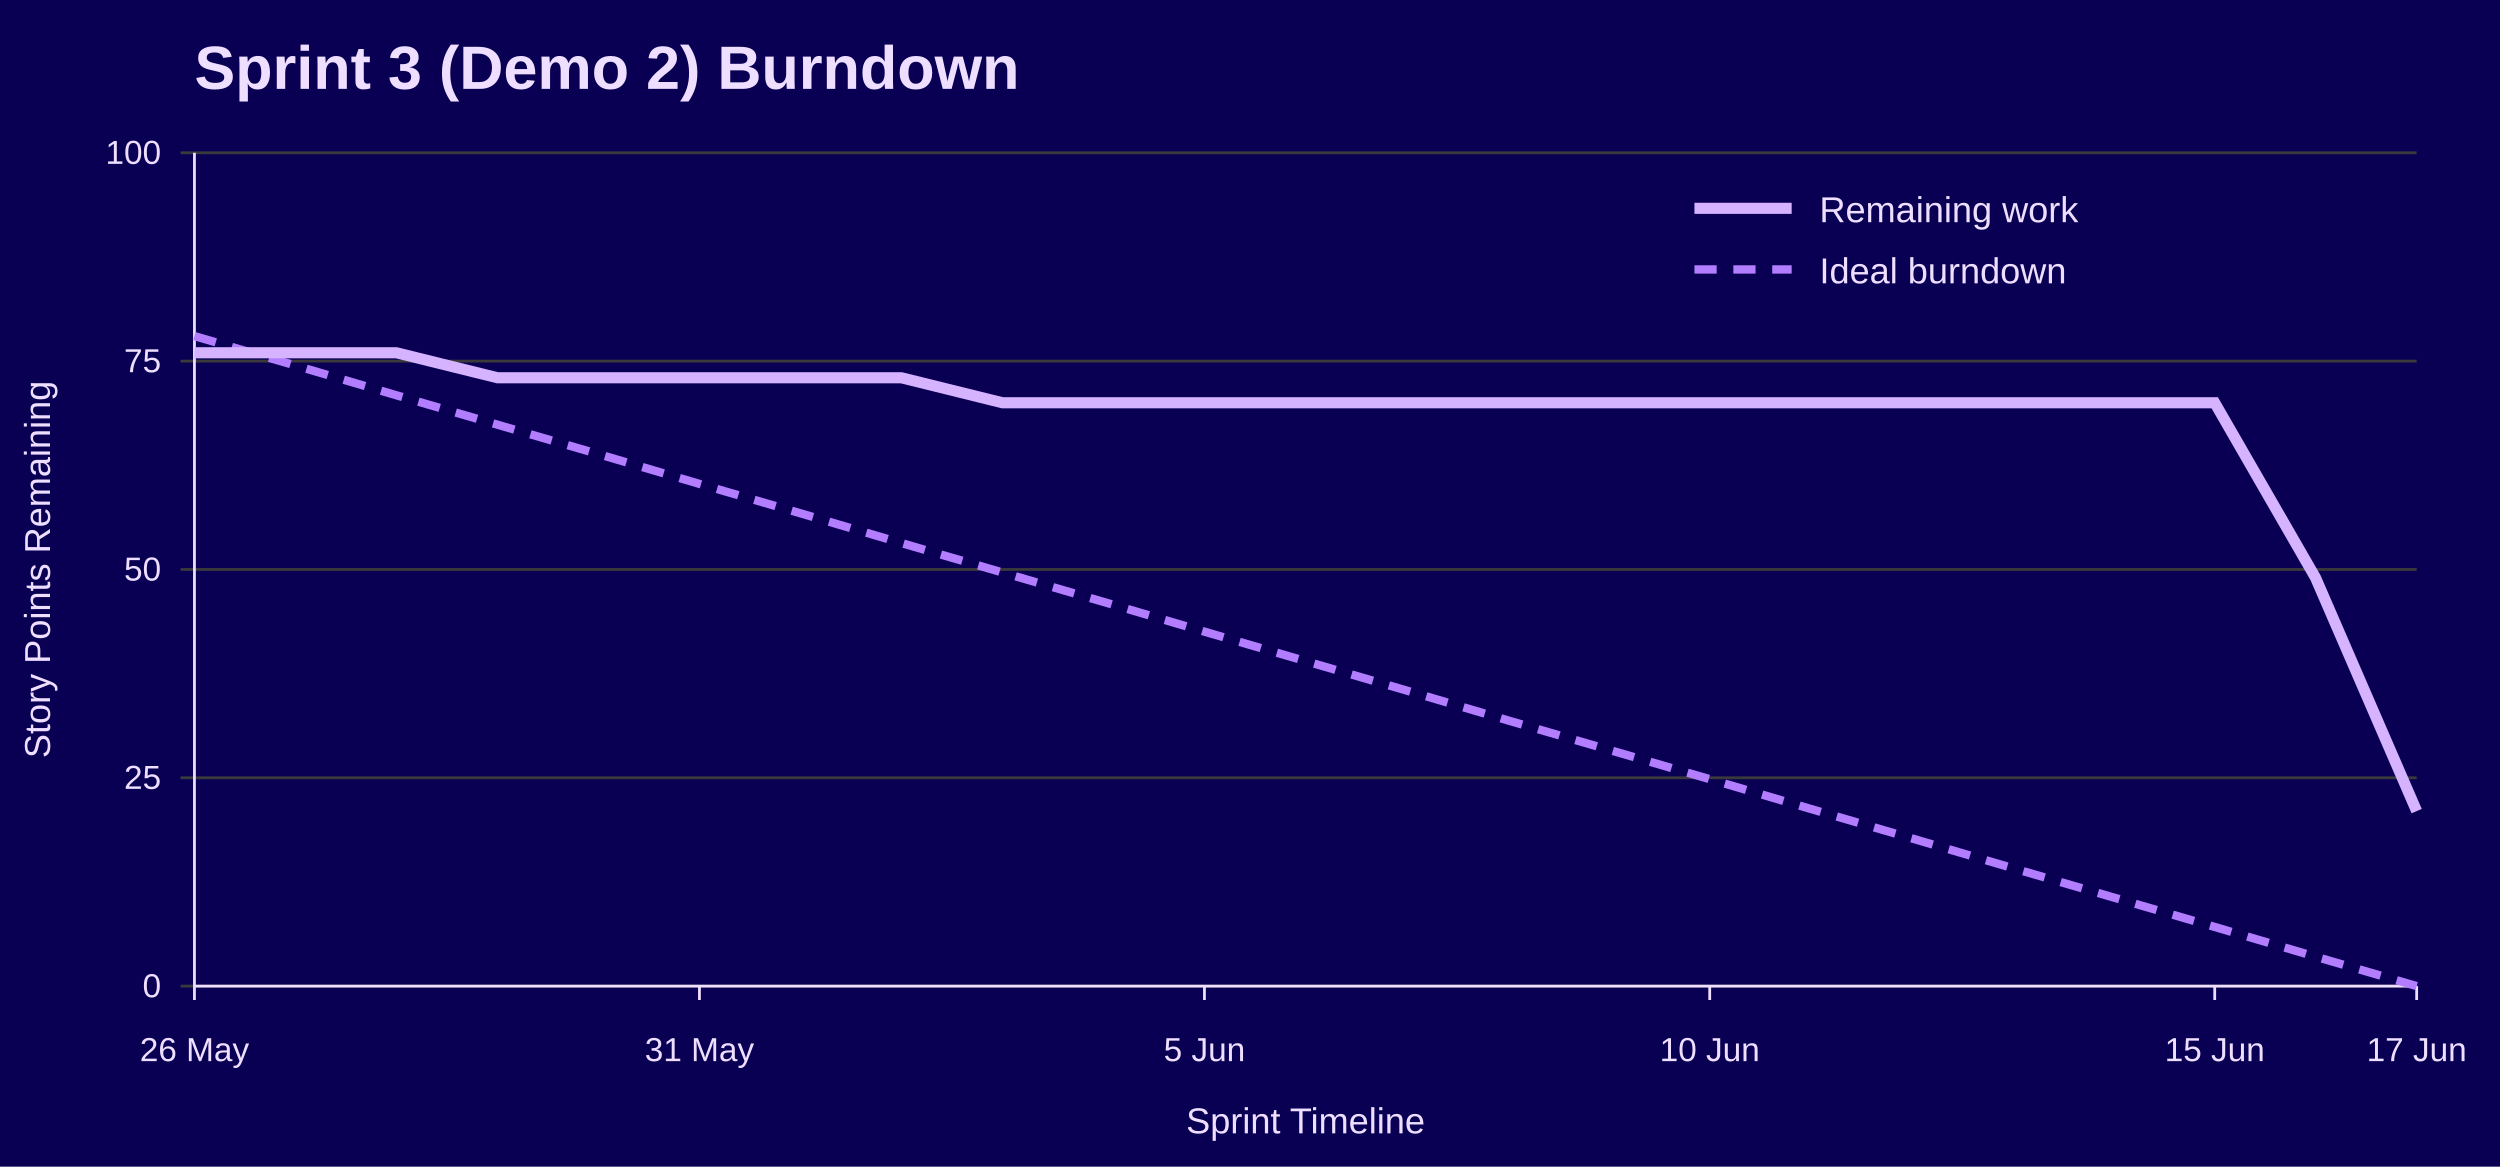
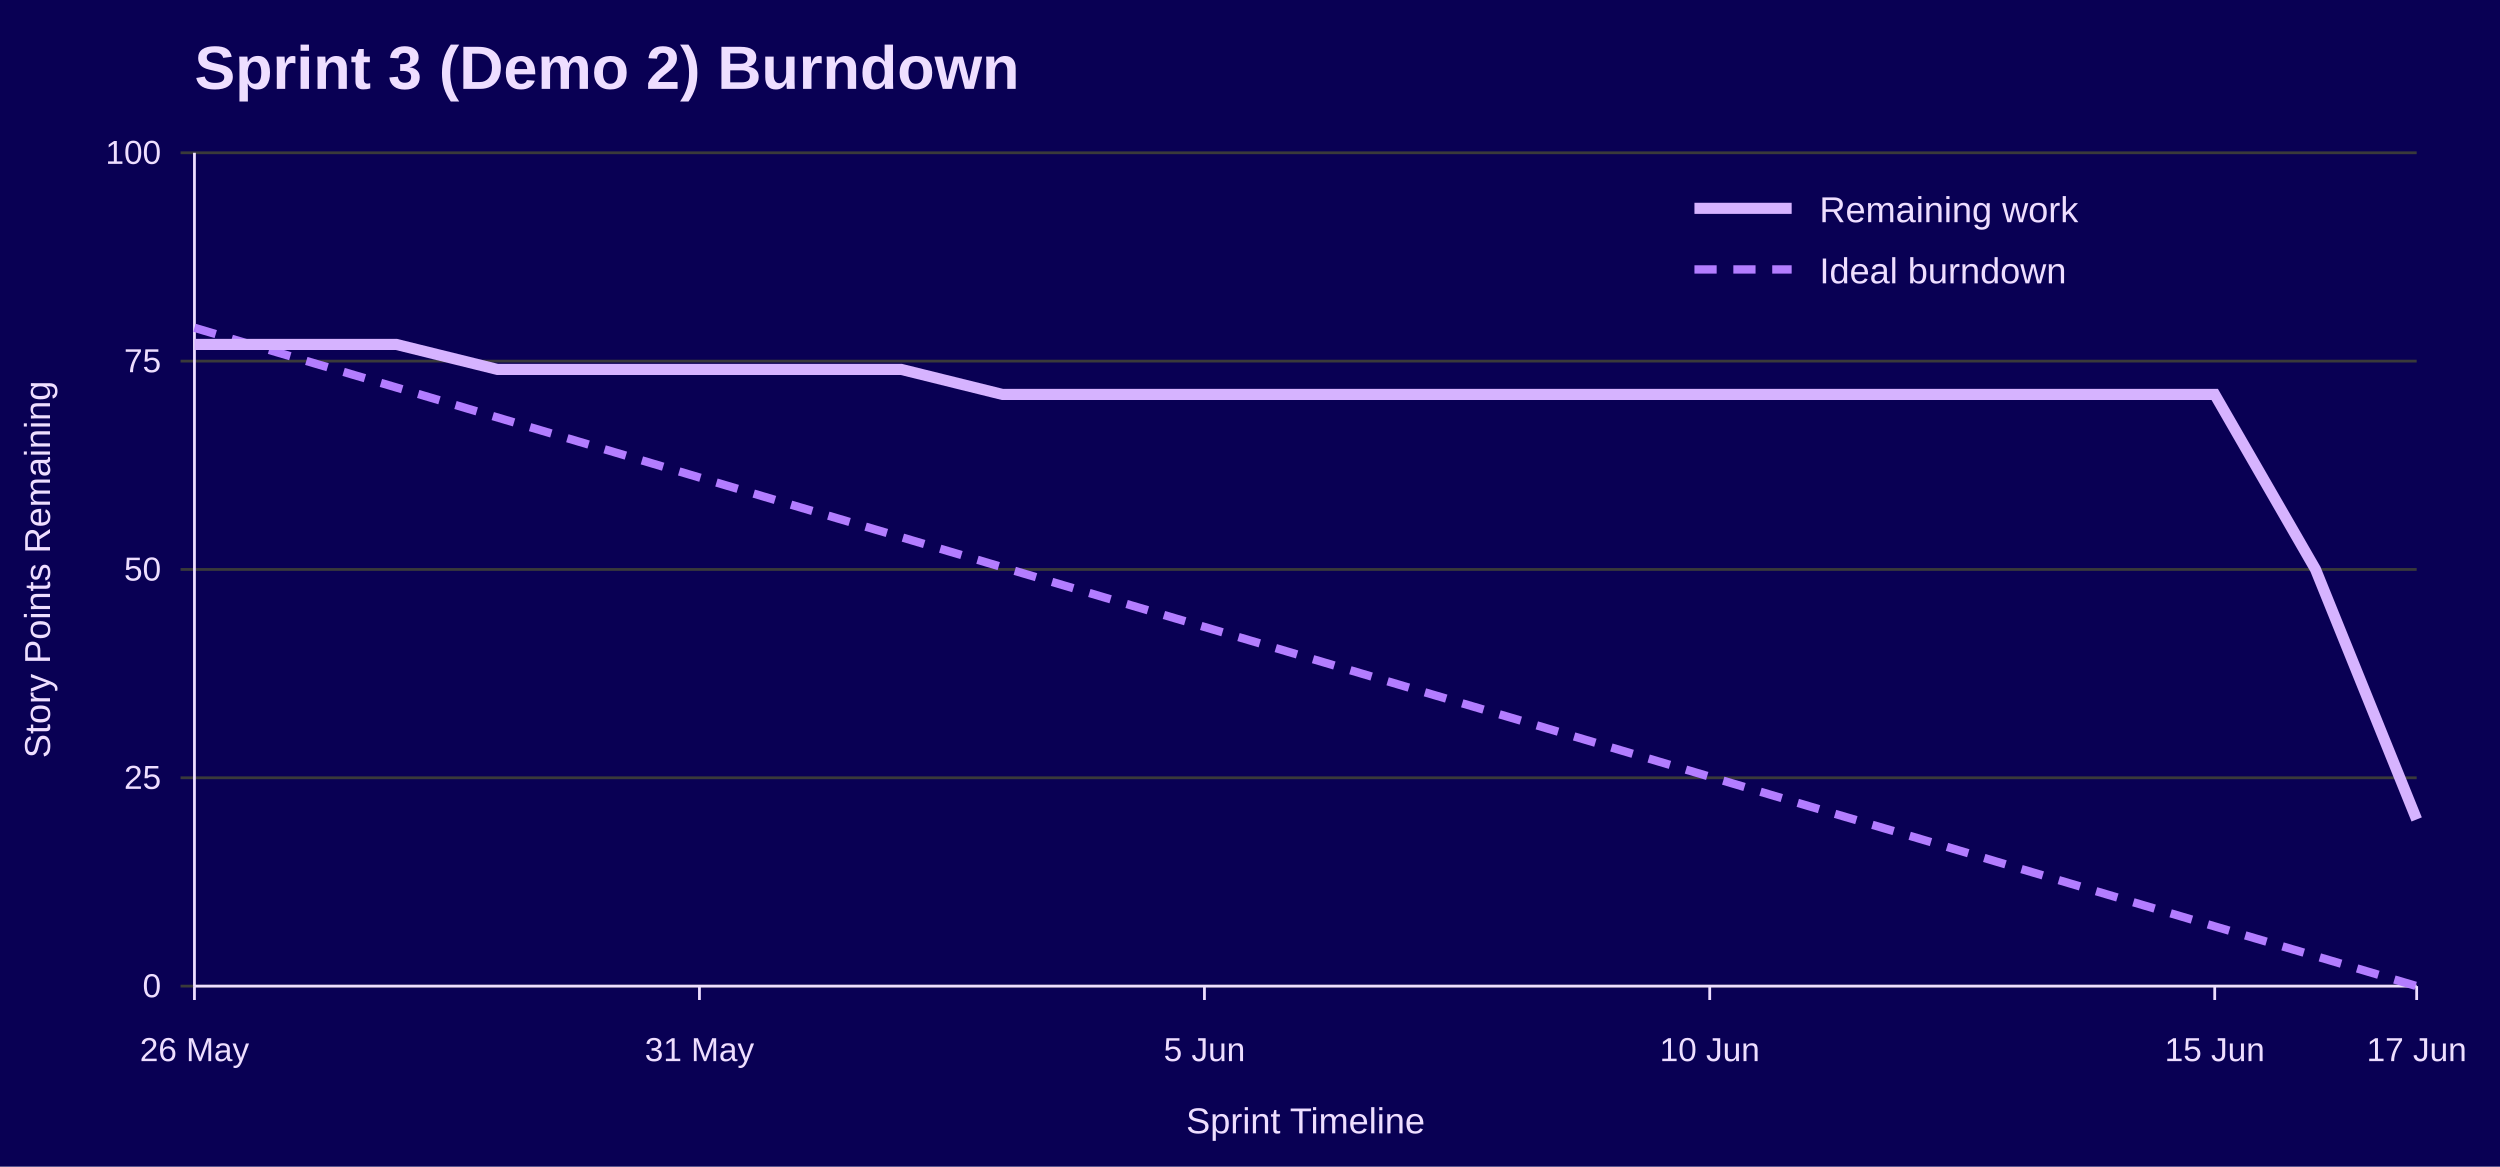
<svg xmlns="http://www.w3.org/2000/svg" width="900" height="420" viewBox="0 0 900 420" role="img" aria-labelledby="title desc">
  <rect width="100%" height="100%" fill="#090054" />
  <text x="70" y="32" font-family="Jost, Arial, Helvetica, sans-serif" font-size="22" font-weight="700" fill="#EEDEFF">Sprint 3 (Demo 2) Burndown</text>
  <line x1="65" y1="355.0" x2="870" y2="355.0" stroke="#3A3A3A" />
  <text x="58" y="359.0" font-family="Overpass, Arial, Helvetica, sans-serif" font-size="12" text-anchor="end" fill="#EEDEFF">0</text>
  <line x1="65" y1="280.0" x2="870" y2="280.0" stroke="#3A3A3A" />
  <text x="58" y="284.0" font-family="Overpass, Arial, Helvetica, sans-serif" font-size="12" text-anchor="end" fill="#EEDEFF">25</text>
  <line x1="65" y1="205.0" x2="870" y2="205.0" stroke="#3A3A3A" />
  <text x="58" y="209.0" font-family="Overpass, Arial, Helvetica, sans-serif" font-size="12" text-anchor="end" fill="#EEDEFF">50</text>
  <line x1="65" y1="130.0" x2="870" y2="130.0" stroke="#3A3A3A" />
  <text x="58" y="134.0" font-family="Overpass, Arial, Helvetica, sans-serif" font-size="12" text-anchor="end" fill="#EEDEFF">75</text>
  <line x1="65" y1="55.0" x2="870" y2="55.0" stroke="#3A3A3A" />
  <text x="58" y="59.0" font-family="Overpass, Arial, Helvetica, sans-serif" font-size="12" text-anchor="end" fill="#EEDEFF">100</text>
  <line x1="70.0" y1="355" x2="70.0" y2="360" stroke="#EEDEFF" />
  <text x="70.0" y="382" font-family="Overpass, Arial, Helvetica, sans-serif" font-size="12" text-anchor="middle" fill="#EEDEFF">26 May</text>
  <line x1="251.8" y1="355" x2="251.8" y2="360" stroke="#EEDEFF" />
  <text x="251.8" y="382" font-family="Overpass, Arial, Helvetica, sans-serif" font-size="12" text-anchor="middle" fill="#EEDEFF">31 May</text>
  <line x1="433.6" y1="355" x2="433.6" y2="360" stroke="#EEDEFF" />
  <text x="433.6" y="382" font-family="Overpass, Arial, Helvetica, sans-serif" font-size="12" text-anchor="middle" fill="#EEDEFF">5 Jun</text>
  <line x1="615.5" y1="355" x2="615.5" y2="360" stroke="#EEDEFF" />
  <text x="615.5" y="382" font-family="Overpass, Arial, Helvetica, sans-serif" font-size="12" text-anchor="middle" fill="#EEDEFF">10 Jun</text>
  <line x1="797.3" y1="355" x2="797.3" y2="360" stroke="#EEDEFF" />
  <text x="797.3" y="382" font-family="Overpass, Arial, Helvetica, sans-serif" font-size="12" text-anchor="middle" fill="#EEDEFF">15 Jun</text>
  <line x1="870.0" y1="355" x2="870.0" y2="360" stroke="#EEDEFF" />
  <text x="870.0" y="382" font-family="Overpass, Arial, Helvetica, sans-serif" font-size="12" text-anchor="middle" fill="#EEDEFF">17 Jun</text>
  <line x1="70" y1="55" x2="70" y2="355" stroke="#EEDEFF" />
  <line x1="70" y1="355" x2="870" y2="355" stroke="#EEDEFF" />
  <text x="18" y="205.0" font-family="Overpass, Arial, Helvetica, sans-serif" font-size="13" text-anchor="middle" transform="rotate(-90 18 205.0)" fill="#EEDEFF">Story Points Remaining</text>
  <text x="470.0" y="408" font-family="Overpass, Arial, Helvetica, sans-serif" font-size="13" text-anchor="middle" fill="#EEDEFF">Sprint Timeline</text>
-   <polyline points="70.0,121.0 106.4,131.6 142.7,142.3 179.1,152.9 215.5,163.5 251.8,174.2 288.2,184.8 324.5,195.5 360.9,206.1 397.3,216.7 433.6,227.4 470.0,238.0 506.4,248.6 542.7,259.3 579.1,269.9 615.5,280.5 651.8,291.2 688.2,301.8 724.5,312.5 760.9,323.1 797.3,333.7 833.6,344.4 870.0,355.0" fill="none" stroke="#B37DFF" stroke-width="3" stroke-dasharray="8 6" />
-   <polyline points="70.0,127.0 106.4,127.0 142.7,127.0 179.1,136.0 215.5,136.0 251.8,136.0 288.2,136.0 324.5,136.0 360.9,145.0 397.3,145.0 433.6,145.0 470.0,145.0 506.4,145.0 542.7,145.0 579.1,145.0 615.5,145.0 651.8,145.0 688.2,145.0 724.5,145.0 760.9,145.0 797.3,145.0 833.6,208.0 870.0,292.0" fill="none" stroke="#D6B3FF" stroke-width="4" />
+   <polyline points="70.0,118.0 106.4,128.8 142.7,139.5 179.1,150.3 215.5,161.1 251.8,171.9 288.2,182.7 324.5,193.4 360.9,204.2 397.3,215.0 433.6,225.7 470.0,236.5 506.4,247.3 542.7,258.0 579.1,268.8 615.5,279.6 651.8,290.4 688.2,301.1 724.5,311.9 760.9,322.7 797.3,333.5 833.6,344.2 870.0,355.0" fill="none" stroke="#B37DFF" stroke-width="3" stroke-dasharray="8 6" />
+   <polyline points="70.0,124.0 106.4,124.0 142.7,124.0 179.1,133.0 215.5,133.0 251.8,133.0 288.2,133.0 324.5,133.0 360.9,142.0 397.3,142.0 433.6,142.0 470.0,142.0 506.4,142.0 542.7,142.0 579.1,142.0 615.5,142.0 651.8,142.0 688.2,142.0 724.5,142.0 760.9,142.0 797.3,142.0 833.6,205.0 870.0,295.0" fill="none" stroke="#D6B3FF" stroke-width="4" />
  <line x1="610" y1="75" x2="645" y2="75" stroke="#D6B3FF" stroke-width="4" />
  <text x="655" y="80" font-family="Overpass, Arial, Helvetica, sans-serif" font-size="13" fill="#EEDEFF">Remaining work</text>
  <line x1="610" y1="97" x2="645" y2="97" stroke="#B37DFF" stroke-width="3" stroke-dasharray="8 6" />
  <text x="655" y="102" font-family="Overpass, Arial, Helvetica, sans-serif" font-size="13" fill="#EEDEFF">Ideal burndown</text>
</svg>
